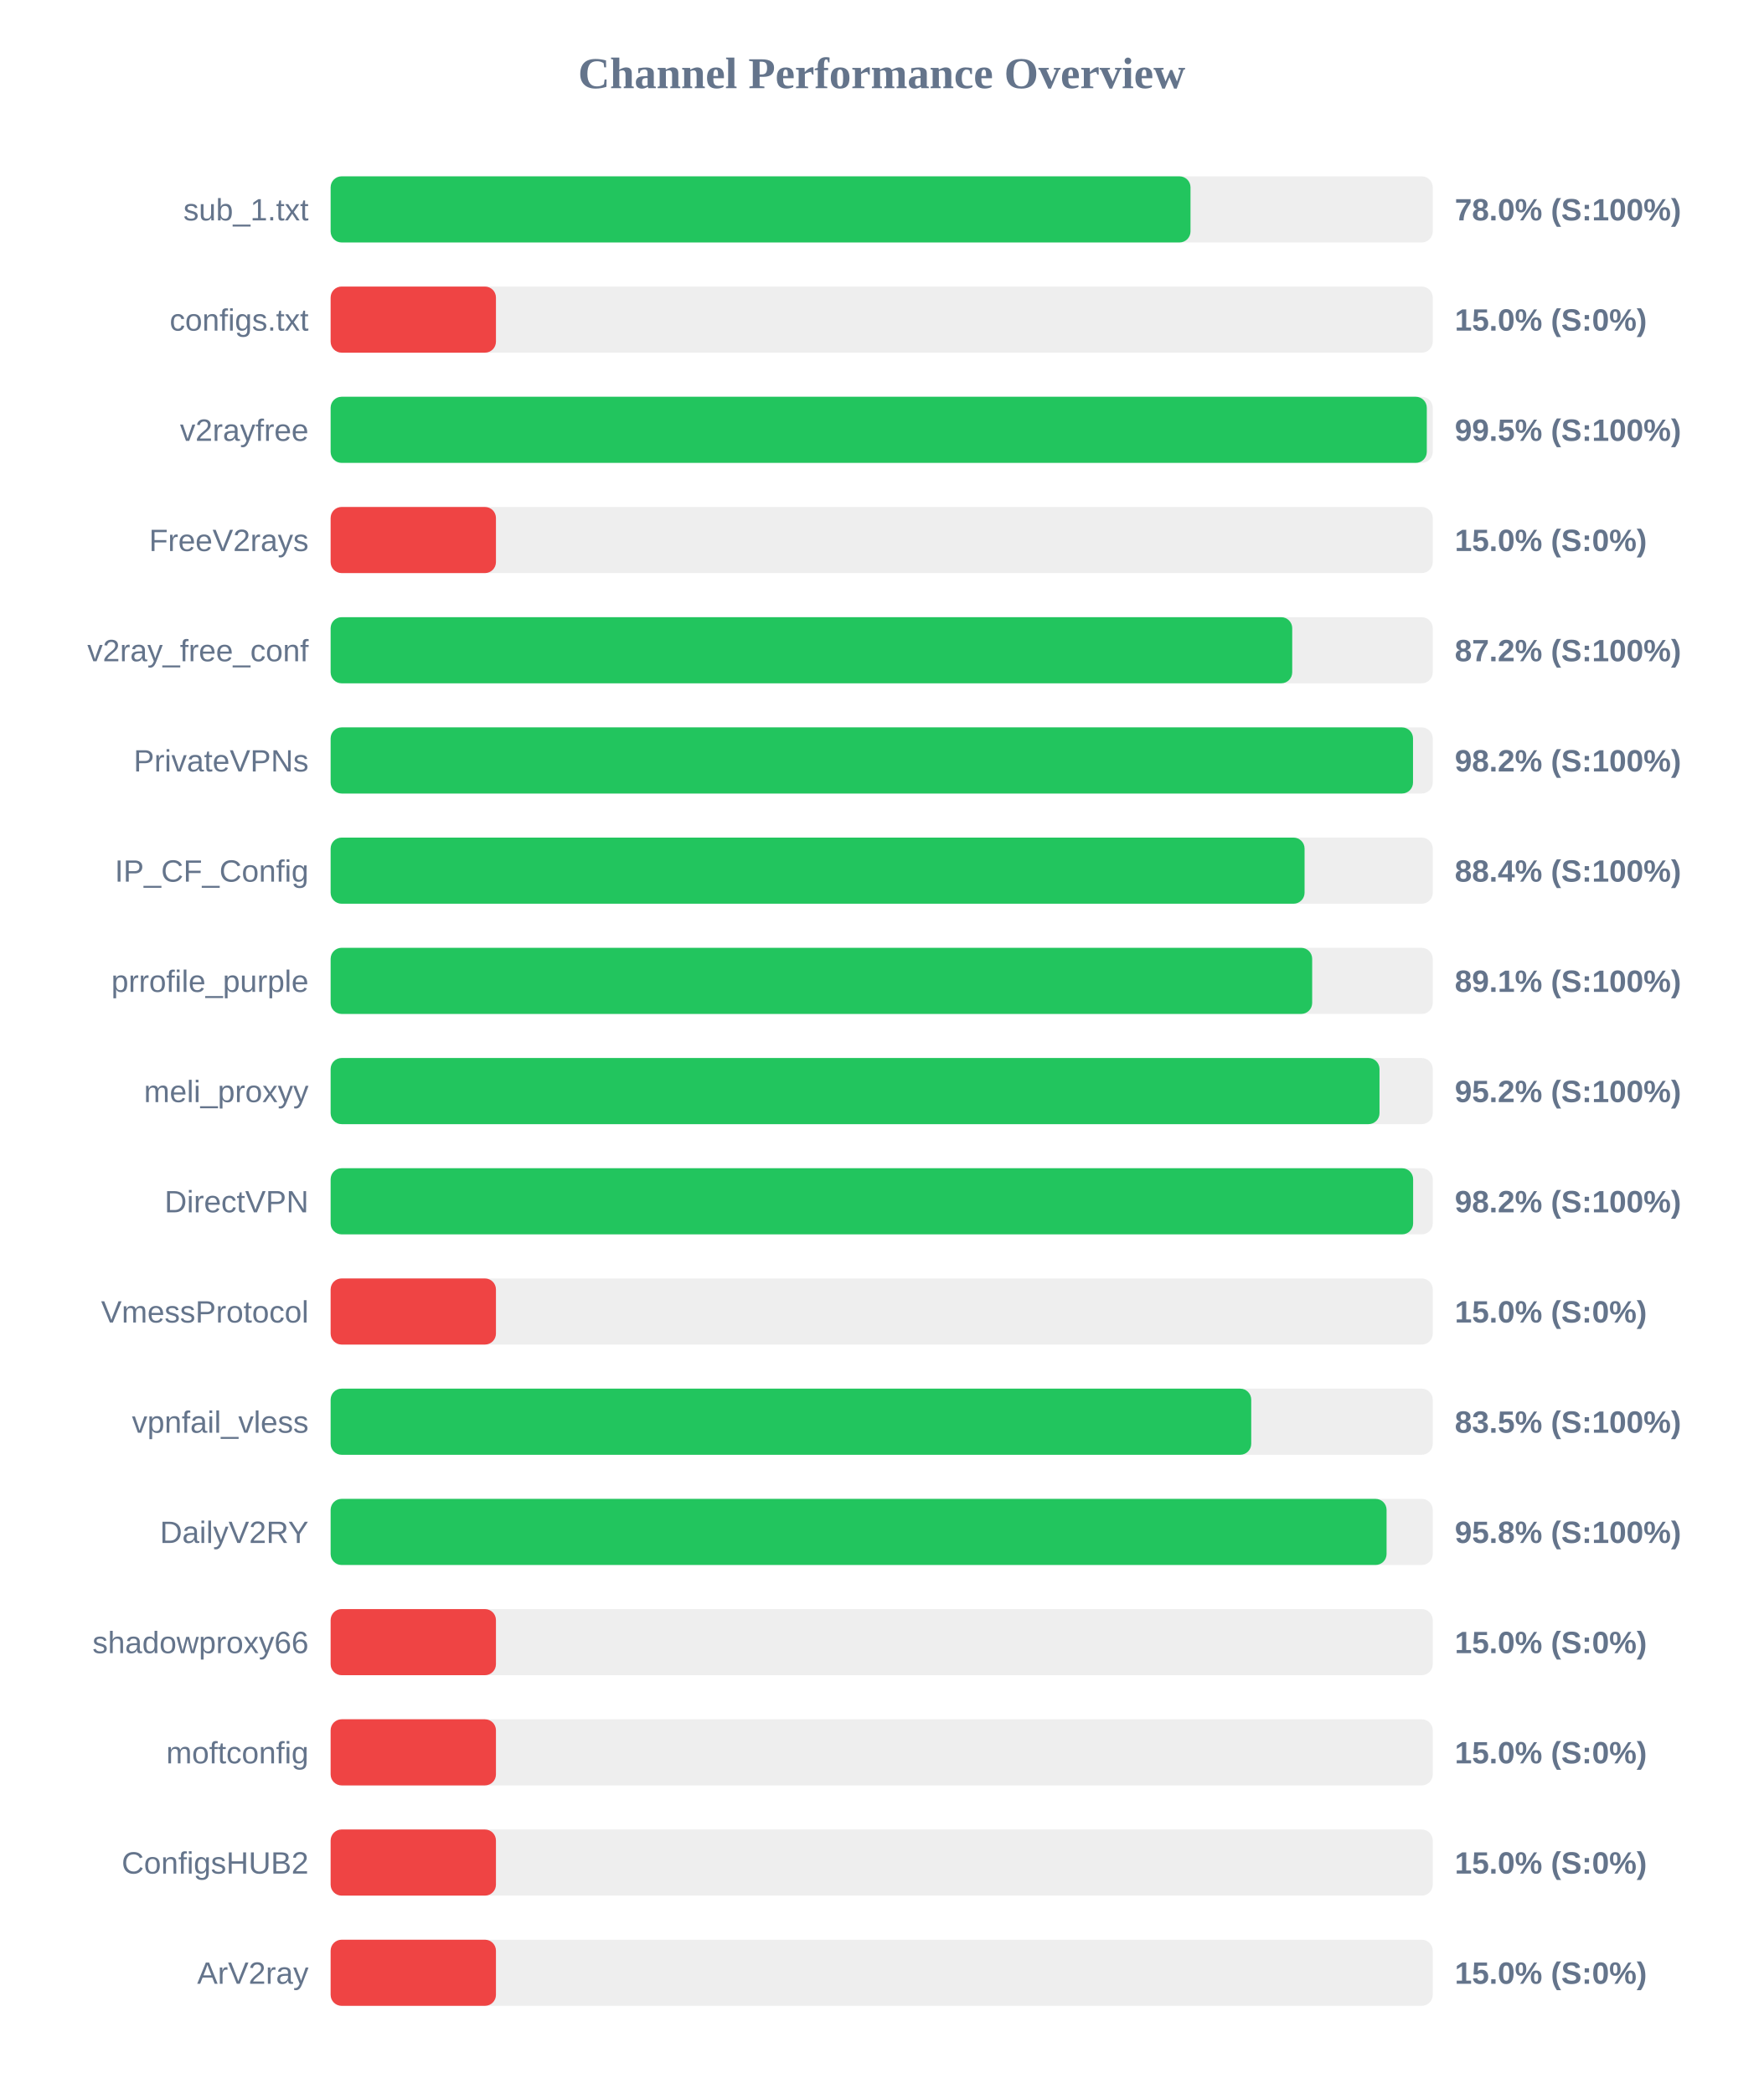
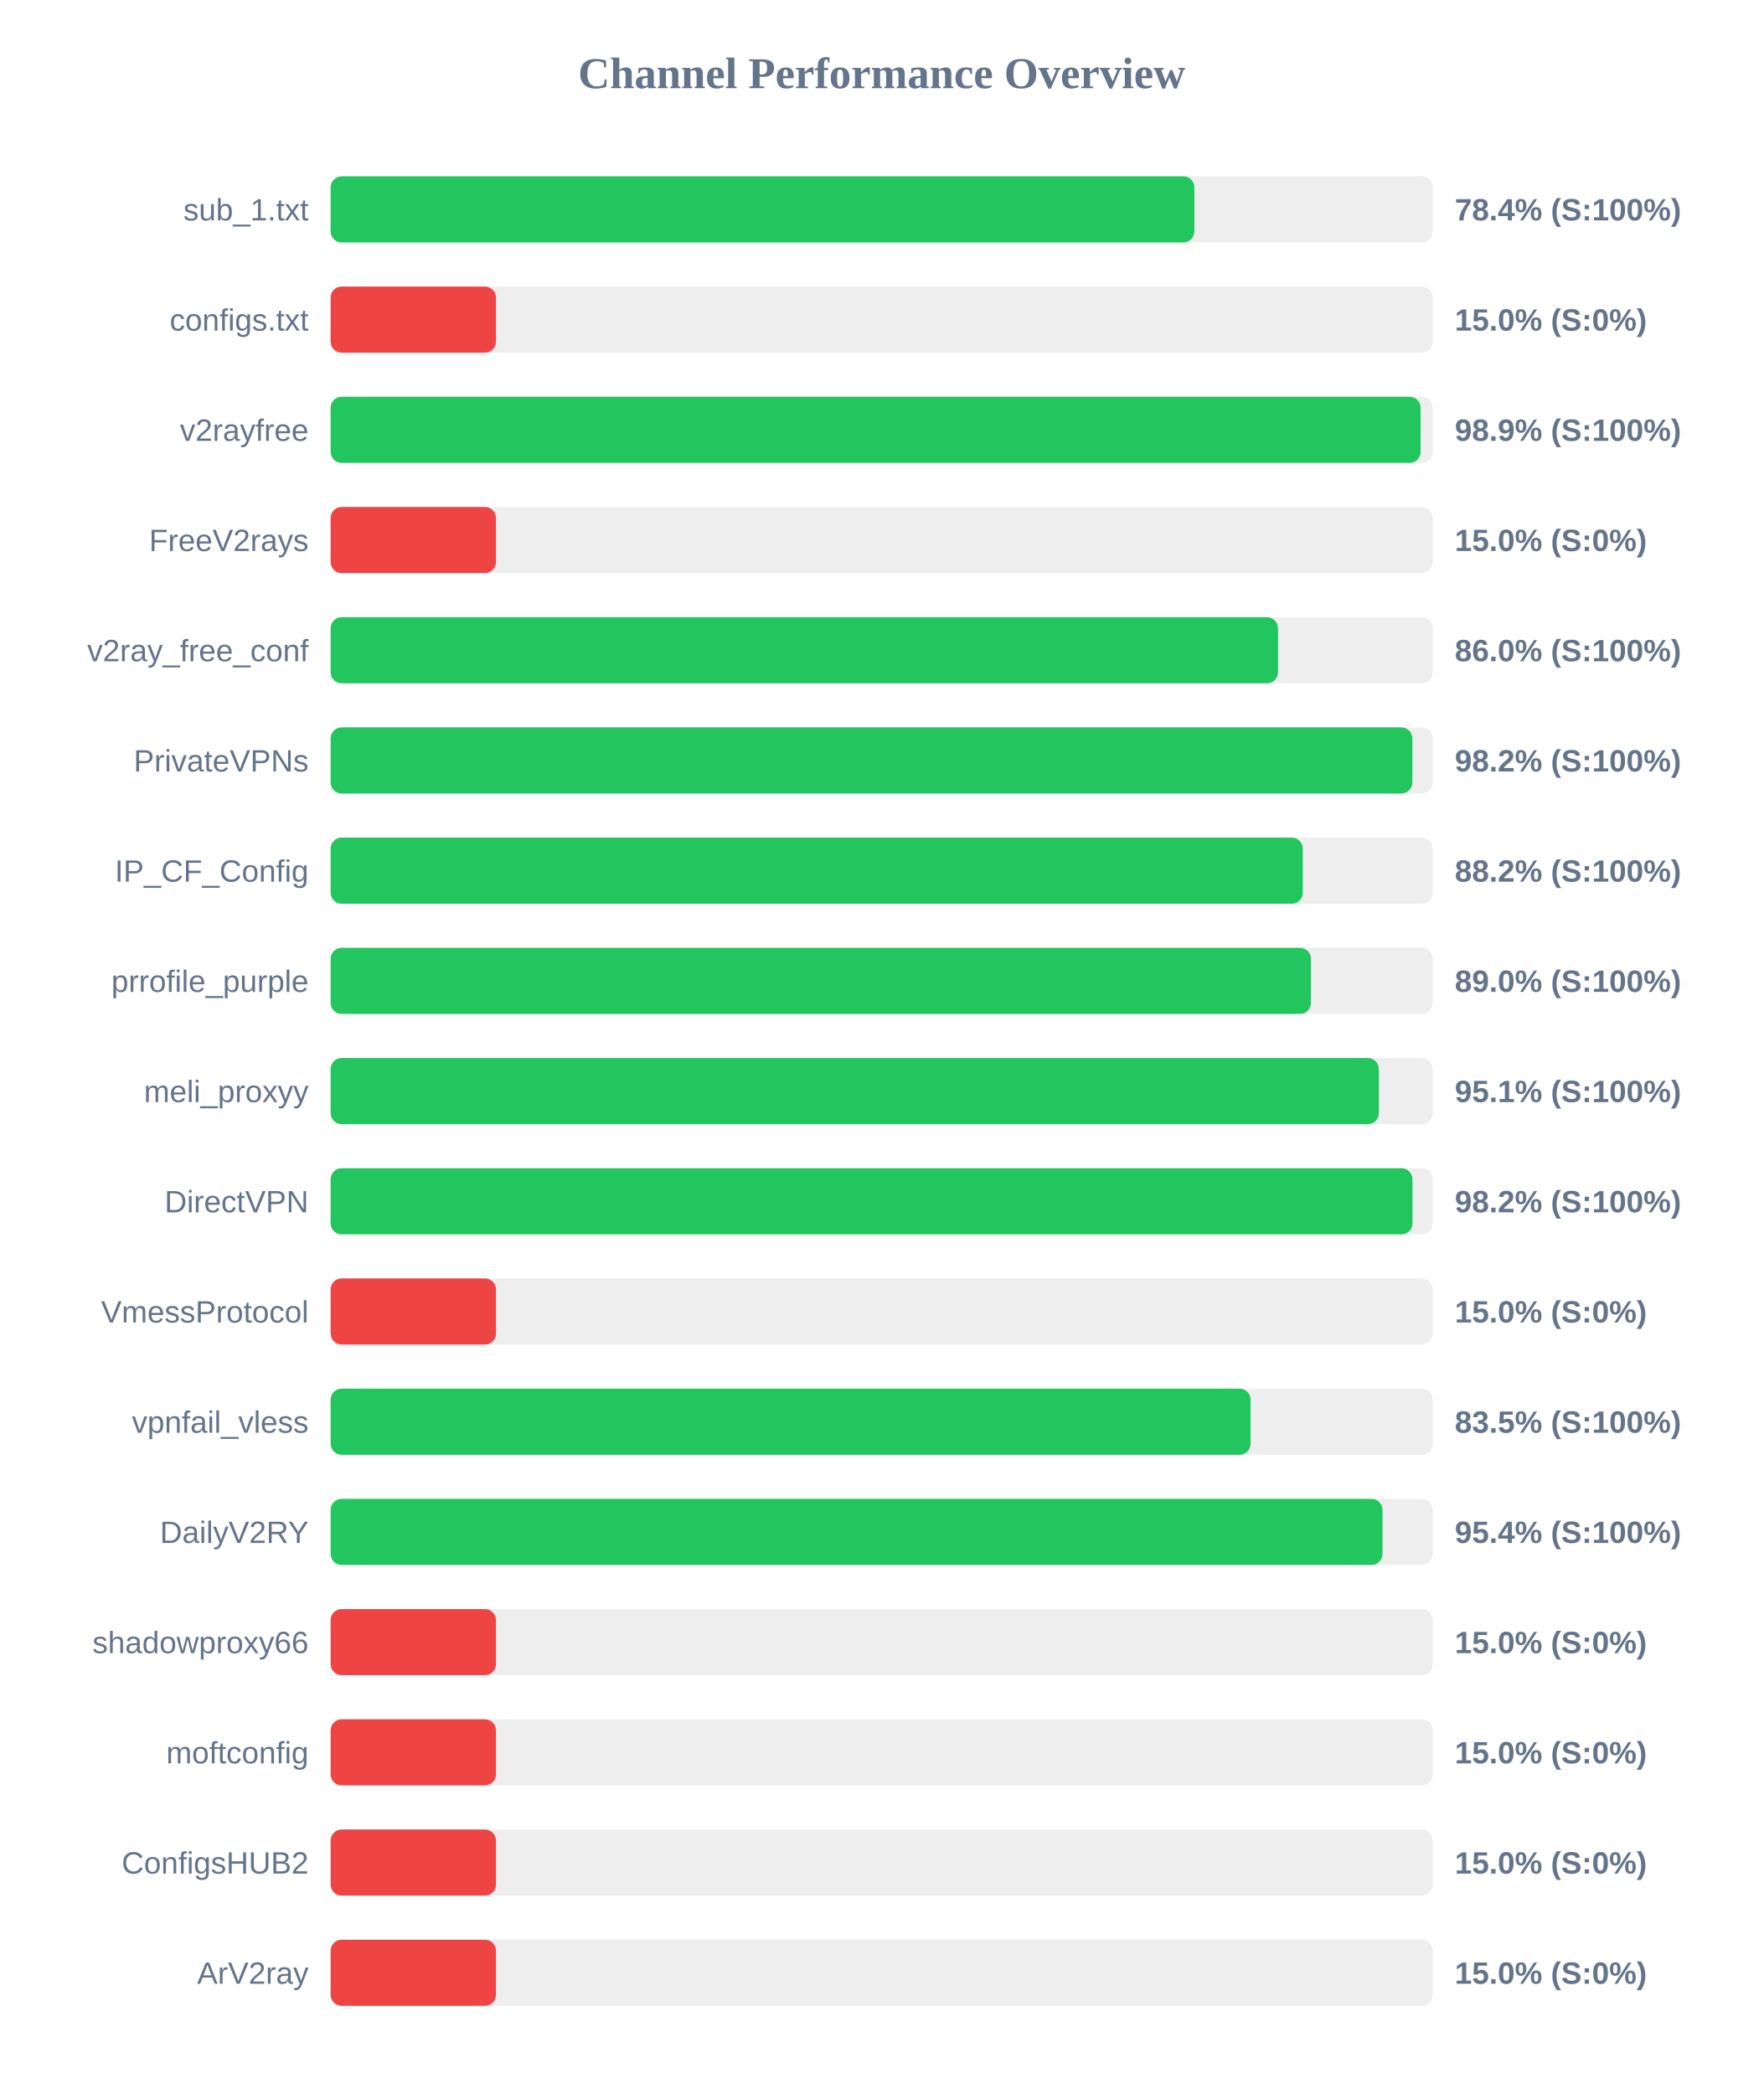
<svg xmlns="http://www.w3.org/2000/svg" width="800" height="950" version="1.1">
  <style>
        .row { font: 14px Arial; fill: #64748b; }
        .score { font: bold 14px Arial; fill: #64748b; }
    </style>
  <text x="400" y="40" text-anchor="middle" font-size="20px" font-weight="bold" fill="#64748b">Channel Performance Overview</text>
  <rect x="150" y="80" width="500" height="30" fill="#eee" rx="5" />
-   <rect x="150" y="80" width="390.1" height="30" fill="#22c55e" rx="5" />
+   <rect x="150" y="80" width="391.85" height="30" fill="#22c55e" rx="5" />
  <text x="140" y="100" text-anchor="end" class="row">sub_1.txt</text>
-   <text x="660" y="100" text-anchor="start" class="score">78.0% (S:100%)</text>
+   <text x="660" y="100" text-anchor="start" class="score">78.4% (S:100%)</text>
  <rect x="150" y="130" width="500" height="30" fill="#eee" rx="5" />
  <rect x="150" y="130" width="75.0" height="30" fill="#ef4444" rx="5" />
  <text x="140" y="150" text-anchor="end" class="row">configs.txt</text>
  <text x="660" y="150" text-anchor="start" class="score">15.0% (S:0%)</text>
  <rect x="150" y="180" width="500" height="30" fill="#eee" rx="5" />
-   <rect x="150" y="180" width="497.3" height="30" fill="#22c55e" rx="5" />
+   <rect x="150" y="180" width="494.5" height="30" fill="#22c55e" rx="5" />
  <text x="140" y="200" text-anchor="end" class="row">v2rayfree</text>
-   <text x="660" y="200" text-anchor="start" class="score">99.5% (S:100%)</text>
+   <text x="660" y="200" text-anchor="start" class="score">98.9% (S:100%)</text>
  <rect x="150" y="230" width="500" height="30" fill="#eee" rx="5" />
  <rect x="150" y="230" width="75.0" height="30" fill="#ef4444" rx="5" />
  <text x="140" y="250" text-anchor="end" class="row">FreeV2rays</text>
  <text x="660" y="250" text-anchor="start" class="score">15.0% (S:0%)</text>
  <rect x="150" y="280" width="500" height="30" fill="#eee" rx="5" />
-   <rect x="150" y="280" width="436.25" height="30" fill="#22c55e" rx="5" />
+   <rect x="150" y="280" width="429.8" height="30" fill="#22c55e" rx="5" />
  <text x="140" y="300" text-anchor="end" class="row">v2ray_free_conf</text>
-   <text x="660" y="300" text-anchor="start" class="score">87.2% (S:100%)</text>
+   <text x="660" y="300" text-anchor="start" class="score">86.0% (S:100%)</text>
  <rect x="150" y="330" width="500" height="30" fill="#eee" rx="5" />
-   <rect x="150" y="330" width="491.05" height="30" fill="#22c55e" rx="5" />
+   <rect x="150" y="330" width="490.75" height="30" fill="#22c55e" rx="5" />
  <text x="140" y="350" text-anchor="end" class="row">PrivateVPNs</text>
  <text x="660" y="350" text-anchor="start" class="score">98.2% (S:100%)</text>
  <rect x="150" y="380" width="500" height="30" fill="#eee" rx="5" />
-   <rect x="150" y="380" width="441.85" height="30" fill="#22c55e" rx="5" />
+   <rect x="150" y="380" width="441.05" height="30" fill="#22c55e" rx="5" />
  <text x="140" y="400" text-anchor="end" class="row">IP_CF_Config</text>
-   <text x="660" y="400" text-anchor="start" class="score">88.4% (S:100%)</text>
+   <text x="660" y="400" text-anchor="start" class="score">88.2% (S:100%)</text>
  <rect x="150" y="430" width="500" height="30" fill="#eee" rx="5" />
-   <rect x="150" y="430" width="445.3" height="30" fill="#22c55e" rx="5" />
+   <rect x="150" y="430" width="444.75" height="30" fill="#22c55e" rx="5" />
  <text x="140" y="450" text-anchor="end" class="row">prrofile_purple</text>
-   <text x="660" y="450" text-anchor="start" class="score">89.1% (S:100%)</text>
+   <text x="660" y="450" text-anchor="start" class="score">89.0% (S:100%)</text>
  <rect x="150" y="480" width="500" height="30" fill="#eee" rx="5" />
-   <rect x="150" y="480" width="475.85" height="30" fill="#22c55e" rx="5" />
+   <rect x="150" y="480" width="475.55" height="30" fill="#22c55e" rx="5" />
  <text x="140" y="500" text-anchor="end" class="row">meli_proxyy</text>
-   <text x="660" y="500" text-anchor="start" class="score">95.2% (S:100%)</text>
+   <text x="660" y="500" text-anchor="start" class="score">95.1% (S:100%)</text>
  <rect x="150" y="530" width="500" height="30" fill="#eee" rx="5" />
-   <rect x="150" y="530" width="491.1" height="30" fill="#22c55e" rx="5" />
+   <rect x="150" y="530" width="490.8" height="30" fill="#22c55e" rx="5" />
  <text x="140" y="550" text-anchor="end" class="row">DirectVPN</text>
  <text x="660" y="550" text-anchor="start" class="score">98.2% (S:100%)</text>
  <rect x="150" y="580" width="500" height="30" fill="#eee" rx="5" />
  <rect x="150" y="580" width="75.0" height="30" fill="#ef4444" rx="5" />
  <text x="140" y="600" text-anchor="end" class="row">VmessProtocol</text>
  <text x="660" y="600" text-anchor="start" class="score">15.0% (S:0%)</text>
  <rect x="150" y="630" width="500" height="30" fill="#eee" rx="5" />
-   <rect x="150" y="630" width="417.65" height="30" fill="#22c55e" rx="5" />
+   <rect x="150" y="630" width="417.35" height="30" fill="#22c55e" rx="5" />
  <text x="140" y="650" text-anchor="end" class="row">vpnfail_vless</text>
  <text x="660" y="650" text-anchor="start" class="score">83.5% (S:100%)</text>
  <rect x="150" y="680" width="500" height="30" fill="#eee" rx="5" />
-   <rect x="150" y="680" width="479.05" height="30" fill="#22c55e" rx="5" />
+   <rect x="150" y="680" width="477.2" height="30" fill="#22c55e" rx="5" />
  <text x="140" y="700" text-anchor="end" class="row">DailyV2RY</text>
-   <text x="660" y="700" text-anchor="start" class="score">95.8% (S:100%)</text>
+   <text x="660" y="700" text-anchor="start" class="score">95.4% (S:100%)</text>
  <rect x="150" y="730" width="500" height="30" fill="#eee" rx="5" />
  <rect x="150" y="730" width="75.0" height="30" fill="#ef4444" rx="5" />
  <text x="140" y="750" text-anchor="end" class="row">shadowproxy66</text>
  <text x="660" y="750" text-anchor="start" class="score">15.0% (S:0%)</text>
  <rect x="150" y="780" width="500" height="30" fill="#eee" rx="5" />
  <rect x="150" y="780" width="75.0" height="30" fill="#ef4444" rx="5" />
  <text x="140" y="800" text-anchor="end" class="row">moftconfig</text>
  <text x="660" y="800" text-anchor="start" class="score">15.0% (S:0%)</text>
  <rect x="150" y="830" width="500" height="30" fill="#eee" rx="5" />
  <rect x="150" y="830" width="75.0" height="30" fill="#ef4444" rx="5" />
  <text x="140" y="850" text-anchor="end" class="row">ConfigsHUB2</text>
  <text x="660" y="850" text-anchor="start" class="score">15.0% (S:0%)</text>
  <rect x="150" y="880" width="500" height="30" fill="#eee" rx="5" />
  <rect x="150" y="880" width="75.0" height="30" fill="#ef4444" rx="5" />
  <text x="140" y="900" text-anchor="end" class="row">ArV2ray</text>
  <text x="660" y="900" text-anchor="start" class="score">15.0% (S:0%)</text>
</svg>
